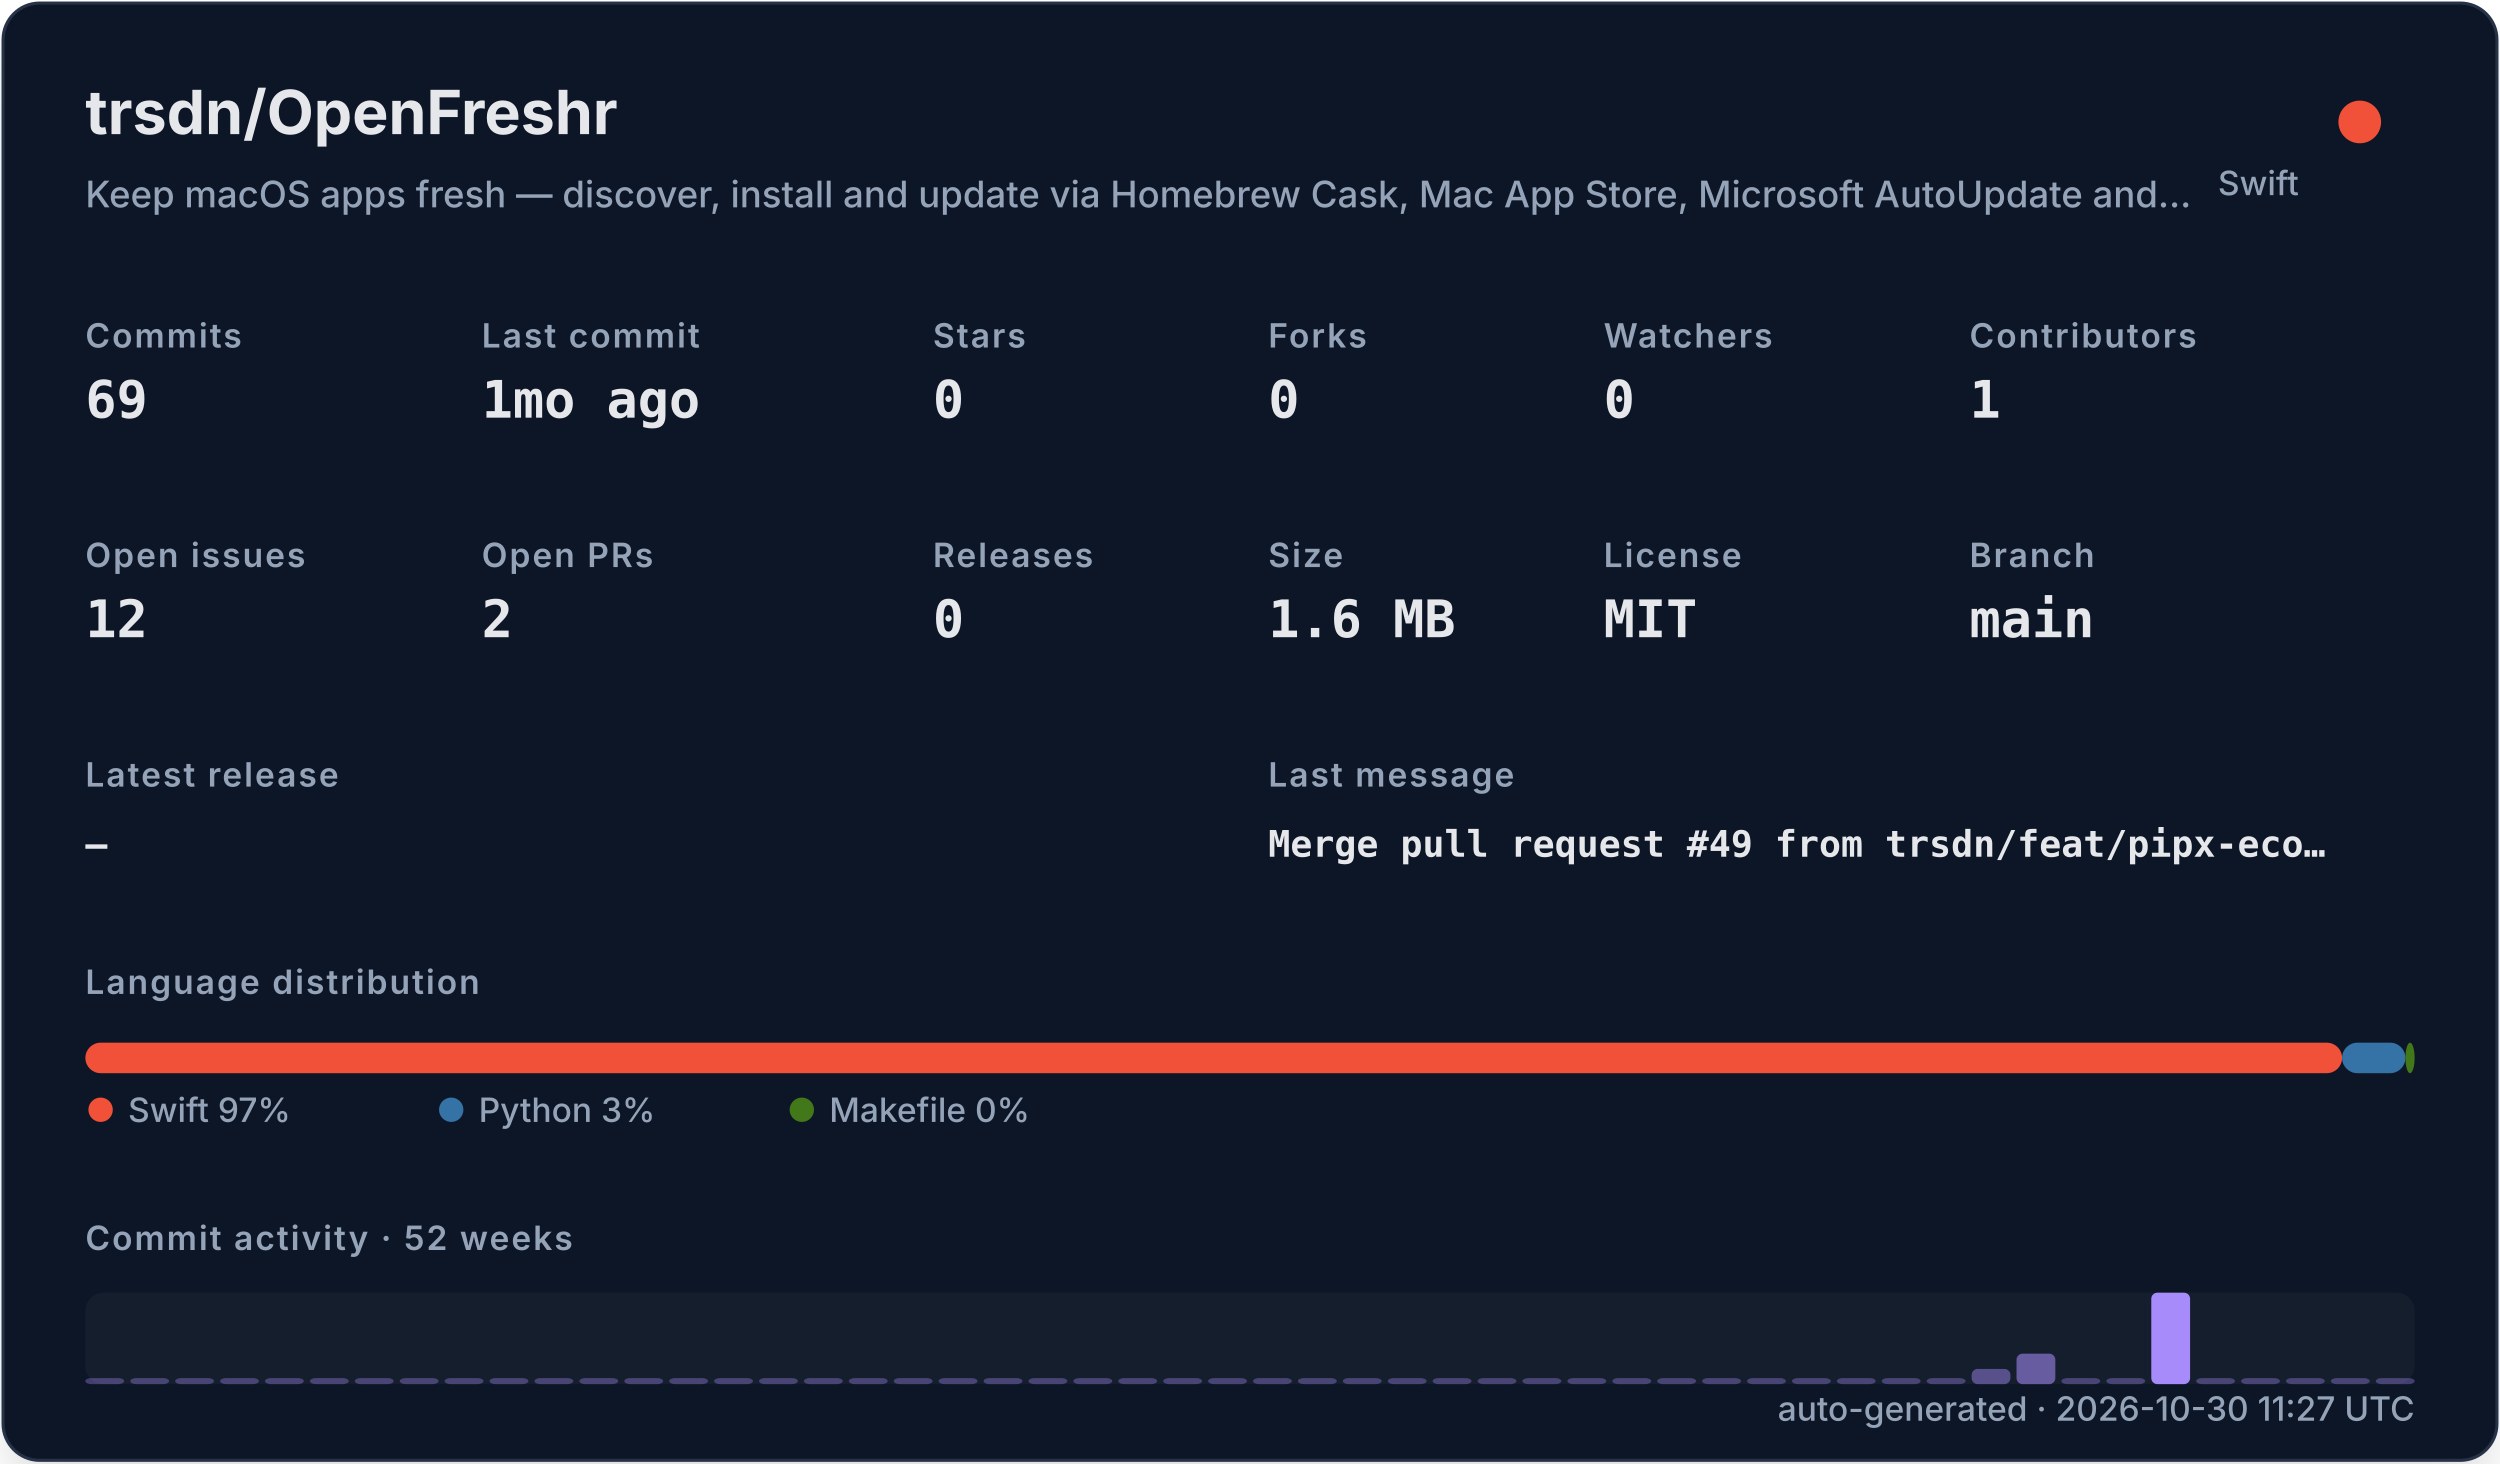
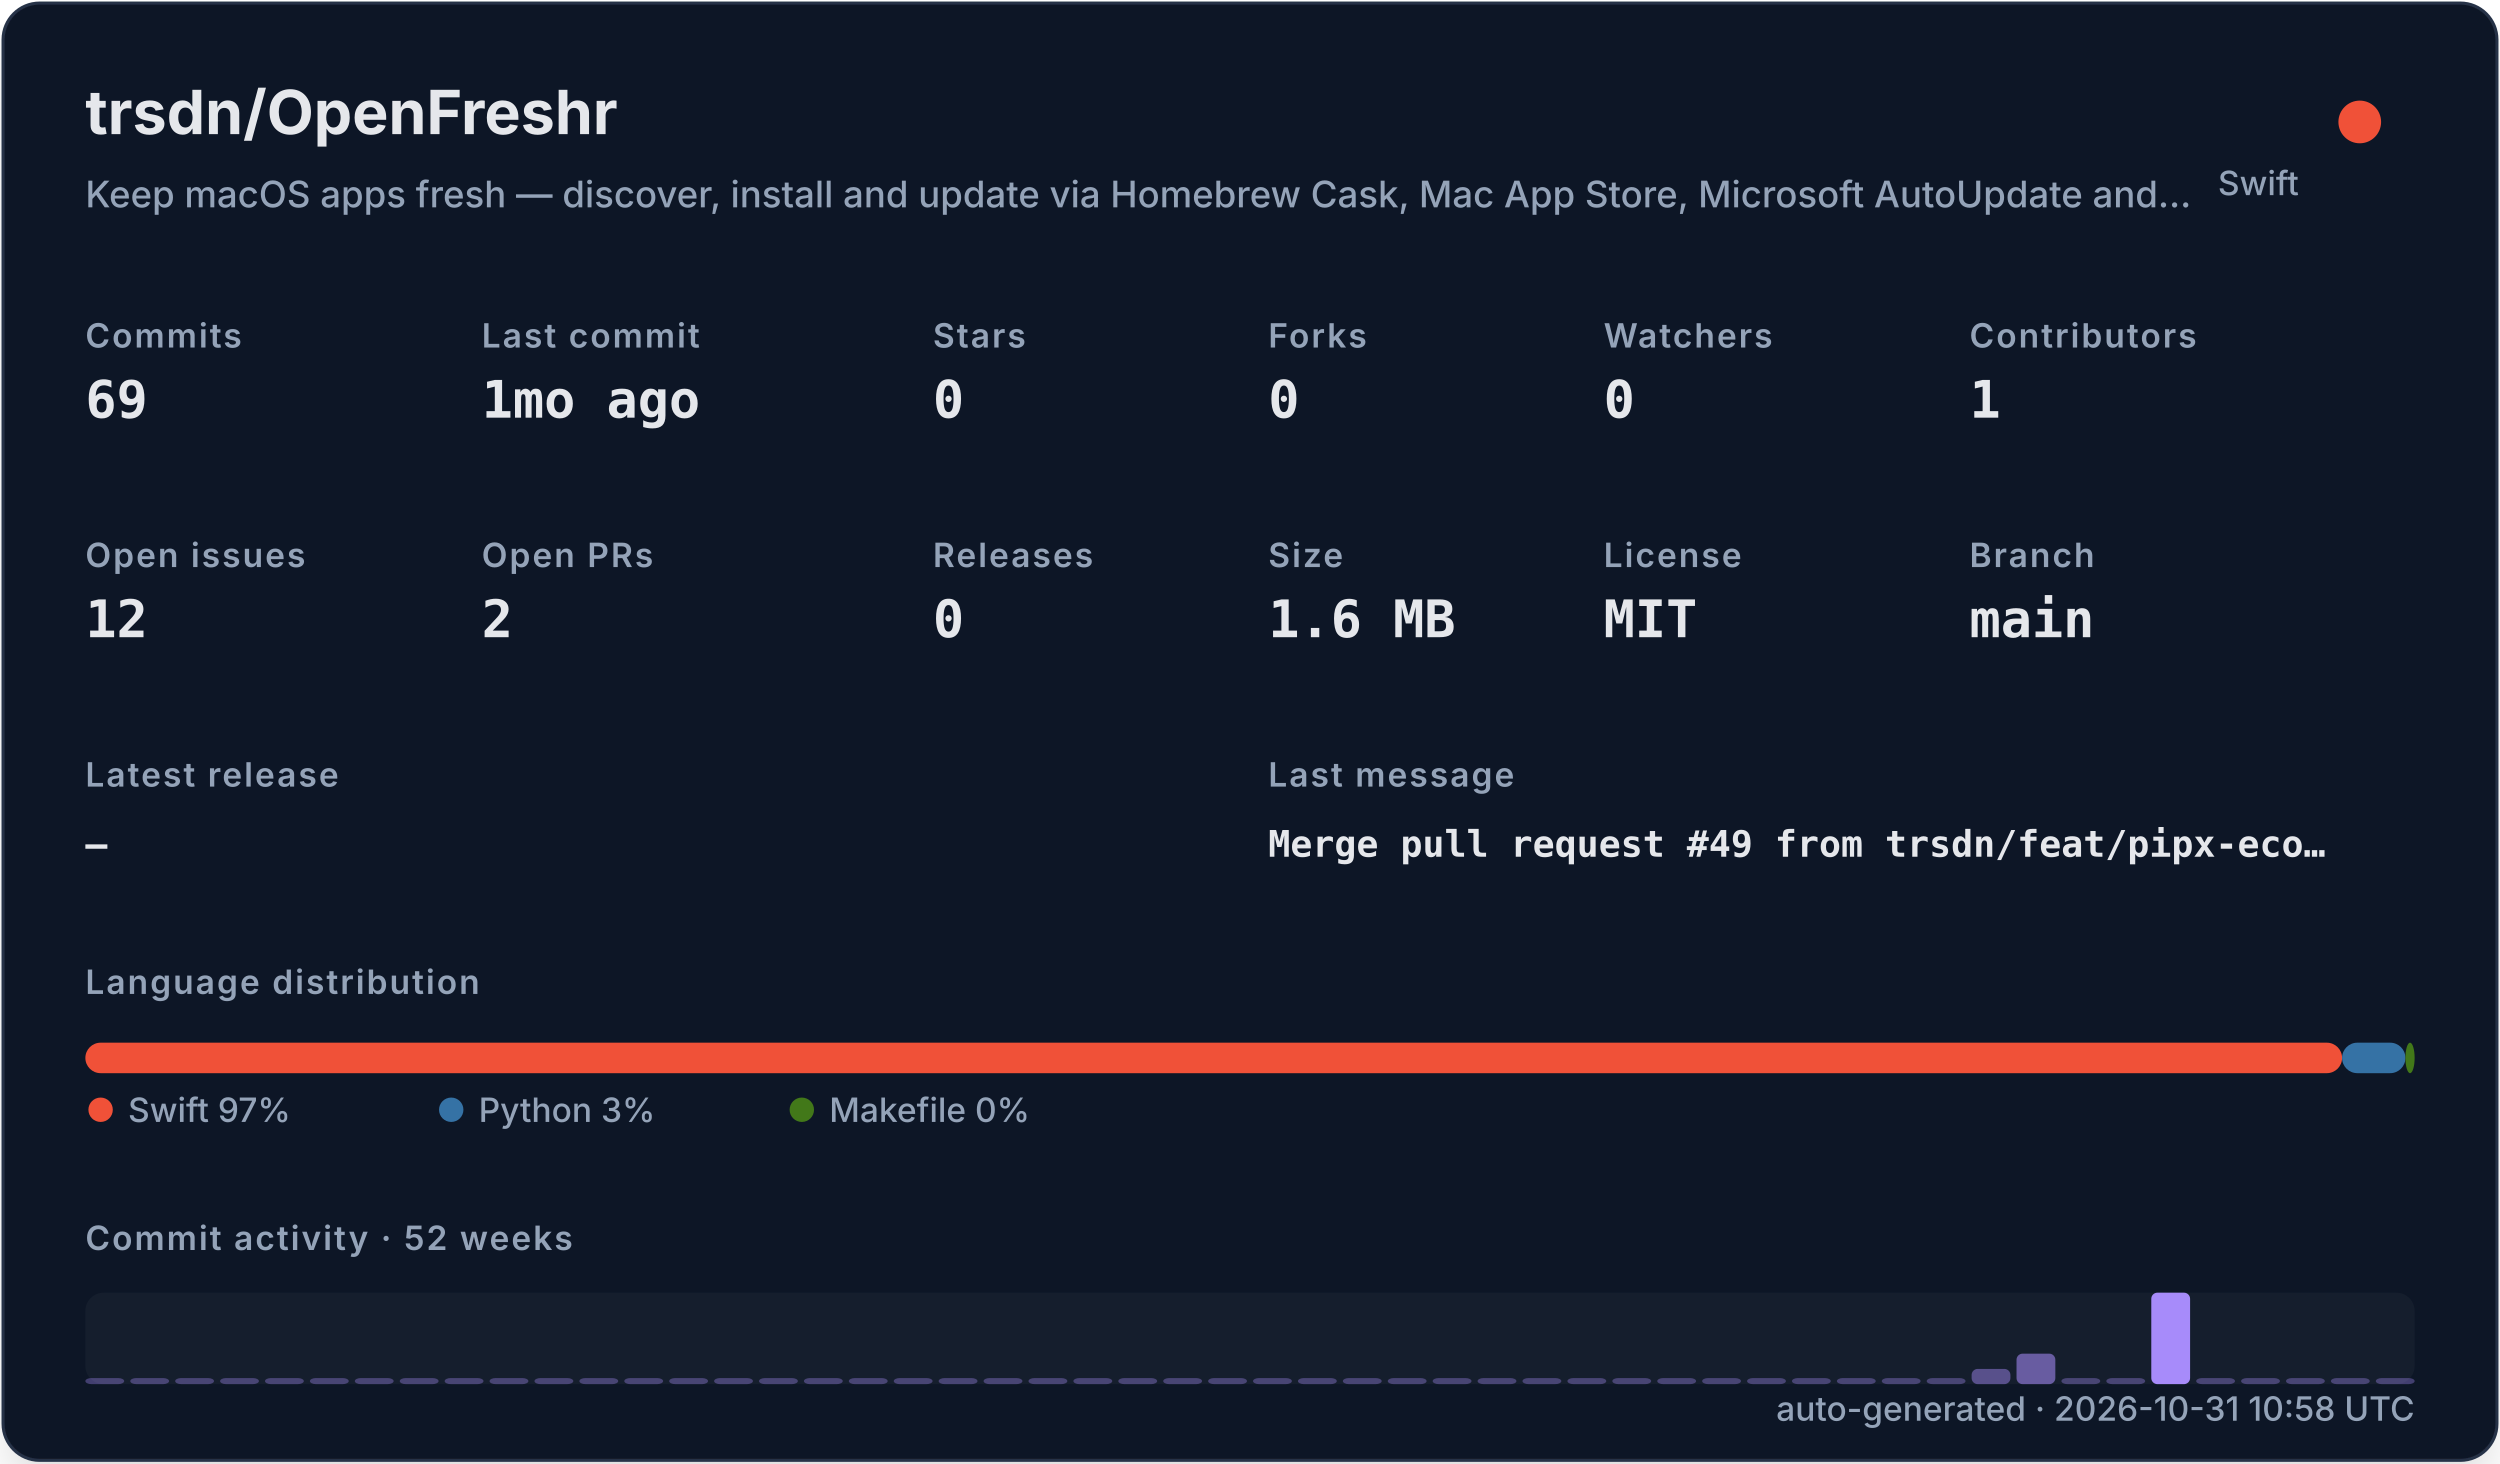
<svg xmlns="http://www.w3.org/2000/svg" width="820" height="480" viewBox="0 0 820 480" role="img">
  <defs>
    <filter id="shadow" x="-10%" y="-10%" width="120%" height="120%">
      <feDropShadow dx="0" dy="8" stdDeviation="10" flood-color="#000000" flood-opacity="0.16" />
    </filter>
    <style>
    .title { font: 700 20px -apple-system,BlinkMacSystemFont,"Segoe UI",sans-serif; fill: #e5e7eb; }
    .subtitle { font: 500 12px -apple-system,BlinkMacSystemFont,"Segoe UI",sans-serif; fill: #94a3b8; }
    .label { font: 600 11px -apple-system,BlinkMacSystemFont,"Segoe UI",sans-serif; fill: #94a3b8; text-transform: uppercase; letter-spacing: .06em; }
    .value { font: 700 17px ui-monospace,SFMono-Regular,Menlo,monospace; fill: #e5e7eb; }
    .small { font: 500 11px -apple-system,BlinkMacSystemFont,"Segoe UI",sans-serif; fill: #94a3b8; }
    .tiny { font: 500 10px -apple-system,BlinkMacSystemFont,"Segoe UI",sans-serif; fill: #94a3b8; }
    .mono { font: 650 12px ui-monospace,SFMono-Regular,Menlo,monospace; fill: #e5e7eb; }
  </style>
  </defs>
  <rect x="1" y="1" width="818" height="478" rx="12" fill="#111827" stroke="#263247" filter="url(#shadow)" />
  <text x="28" y="44" class="title">trsdn/OpenFreshr</text>
  <text x="28" y="68" class="subtitle">Keep macOS apps fresh — discover, install and update via Homebrew Cask, Mac App Store, Microsoft AutoUpdate and…</text>
  <circle cx="774" cy="40" r="7" fill="#F05138" />
  <text x="754" y="64" text-anchor="end" class="small">Swift</text>
  <text x="28" y="114" class="label">Commits</text>
  <text x="28" y="137" class="value">69</text>
  <text x="158" y="114" class="label">Last commit</text>
  <text x="158" y="137" class="value">1mo ago</text>
  <text x="306" y="114" class="label">Stars</text>
  <text x="306" y="137" class="value">0</text>
  <text x="416" y="114" class="label">Forks</text>
  <text x="416" y="137" class="value">0</text>
  <text x="526" y="114" class="label">Watchers</text>
  <text x="526" y="137" class="value">0</text>
  <text x="646" y="114" class="label">Contributors</text>
  <text x="646" y="137" class="value">1</text>
  <text x="28" y="186" class="label">Open issues</text>
  <text x="28" y="209" class="value">12</text>
  <text x="158" y="186" class="label">Open PRs</text>
  <text x="158" y="209" class="value">2</text>
  <text x="306" y="186" class="label">Releases</text>
  <text x="306" y="209" class="value">0</text>
  <text x="416" y="186" class="label">Size</text>
  <text x="416" y="209" class="value">1.6 MB</text>
  <text x="526" y="186" class="label">License</text>
  <text x="526" y="209" class="value">MIT</text>
  <text x="646" y="186" class="label">Branch</text>
  <text x="646" y="209" class="value">main</text>
  <text x="28" y="258" class="label">Latest release</text>
  <text x="28" y="281" class="mono">—</text>
  <text x="416" y="258" class="label">Last message</text>
  <text x="416" y="281" class="mono">Merge pull request #49 from trsdn/feat/pipx-eco…</text>
  <text x="28" y="326" class="label">Language distribution</text>
  <rect x="28.00" y="342" width="740.20" height="10" rx="5" fill="#F05138" />
  <rect x="768.20" y="342" width="20.78" height="10" rx="5" fill="#3572A5" />
  <rect x="788.98" y="342" width="3.02" height="10" rx="5" fill="#427819" />
  <circle cx="33" cy="364" r="4" fill="#F05138" />
  <text x="42" y="368" class="small">Swift 97%</text>
  <circle cx="148" cy="364" r="4" fill="#3572A5" />
  <text x="157" y="368" class="small">Python 3%</text>
  <circle cx="263" cy="364" r="4" fill="#427819" />
  <text x="272" y="368" class="small">Makefile 0%</text>
  <text x="28" y="410" class="label">Commit activity · 52 weeks</text>
  <rect x="28" y="424" width="764" height="30" rx="6" fill="#1f2937" opacity=".42" />
  <rect x="28.00" y="452.00" width="12.73" height="2.00" rx="2" fill="#a78bfa" opacity="0.35" />
  <rect x="42.73" y="452.00" width="12.73" height="2.00" rx="2" fill="#a78bfa" opacity="0.35" />
  <rect x="57.46" y="452.00" width="12.73" height="2.00" rx="2" fill="#a78bfa" opacity="0.35" />
  <rect x="72.19" y="452.00" width="12.73" height="2.00" rx="2" fill="#a78bfa" opacity="0.35" />
  <rect x="86.92" y="452.00" width="12.73" height="2.00" rx="2" fill="#a78bfa" opacity="0.35" />
  <rect x="101.65" y="452.00" width="12.73" height="2.00" rx="2" fill="#a78bfa" opacity="0.35" />
  <rect x="116.38" y="452.00" width="12.73" height="2.00" rx="2" fill="#a78bfa" opacity="0.35" />
  <rect x="131.12" y="452.00" width="12.73" height="2.00" rx="2" fill="#a78bfa" opacity="0.35" />
  <rect x="145.85" y="452.00" width="12.73" height="2.00" rx="2" fill="#a78bfa" opacity="0.35" />
  <rect x="160.58" y="452.00" width="12.73" height="2.00" rx="2" fill="#a78bfa" opacity="0.35" />
  <rect x="175.31" y="452.00" width="12.73" height="2.00" rx="2" fill="#a78bfa" opacity="0.35" />
  <rect x="190.04" y="452.00" width="12.73" height="2.00" rx="2" fill="#a78bfa" opacity="0.35" />
  <rect x="204.77" y="452.00" width="12.73" height="2.00" rx="2" fill="#a78bfa" opacity="0.35" />
  <rect x="219.50" y="452.00" width="12.73" height="2.00" rx="2" fill="#a78bfa" opacity="0.35" />
  <rect x="234.23" y="452.00" width="12.73" height="2.00" rx="2" fill="#a78bfa" opacity="0.35" />
  <rect x="248.96" y="452.00" width="12.73" height="2.00" rx="2" fill="#a78bfa" opacity="0.35" />
  <rect x="263.69" y="452.00" width="12.73" height="2.00" rx="2" fill="#a78bfa" opacity="0.35" />
  <rect x="278.42" y="452.00" width="12.73" height="2.00" rx="2" fill="#a78bfa" opacity="0.35" />
  <rect x="293.15" y="452.00" width="12.73" height="2.00" rx="2" fill="#a78bfa" opacity="0.35" />
  <rect x="307.88" y="452.00" width="12.73" height="2.00" rx="2" fill="#a78bfa" opacity="0.35" />
  <rect x="322.62" y="452.00" width="12.73" height="2.00" rx="2" fill="#a78bfa" opacity="0.35" />
  <rect x="337.35" y="452.00" width="12.73" height="2.00" rx="2" fill="#a78bfa" opacity="0.35" />
  <rect x="352.08" y="452.00" width="12.73" height="2.00" rx="2" fill="#a78bfa" opacity="0.35" />
  <rect x="366.81" y="452.00" width="12.73" height="2.00" rx="2" fill="#a78bfa" opacity="0.35" />
  <rect x="381.54" y="452.00" width="12.73" height="2.00" rx="2" fill="#a78bfa" opacity="0.35" />
  <rect x="396.27" y="452.00" width="12.73" height="2.00" rx="2" fill="#a78bfa" opacity="0.35" />
  <rect x="411.00" y="452.00" width="12.73" height="2.00" rx="2" fill="#a78bfa" opacity="0.35" />
  <rect x="425.73" y="452.00" width="12.73" height="2.00" rx="2" fill="#a78bfa" opacity="0.35" />
  <rect x="440.46" y="452.00" width="12.73" height="2.00" rx="2" fill="#a78bfa" opacity="0.35" />
  <rect x="455.19" y="452.00" width="12.73" height="2.00" rx="2" fill="#a78bfa" opacity="0.35" />
  <rect x="469.92" y="452.00" width="12.73" height="2.00" rx="2" fill="#a78bfa" opacity="0.35" />
  <rect x="484.65" y="452.00" width="12.73" height="2.00" rx="2" fill="#a78bfa" opacity="0.35" />
  <rect x="499.38" y="452.00" width="12.73" height="2.00" rx="2" fill="#a78bfa" opacity="0.35" />
  <rect x="514.12" y="452.00" width="12.73" height="2.00" rx="2" fill="#a78bfa" opacity="0.35" />
  <rect x="528.85" y="452.00" width="12.73" height="2.00" rx="2" fill="#a78bfa" opacity="0.35" />
  <rect x="543.58" y="452.00" width="12.73" height="2.00" rx="2" fill="#a78bfa" opacity="0.35" />
  <rect x="558.31" y="452.00" width="12.73" height="2.00" rx="2" fill="#a78bfa" opacity="0.35" />
  <rect x="573.04" y="452.00" width="12.73" height="2.00" rx="2" fill="#a78bfa" opacity="0.35" />
  <rect x="587.77" y="452.00" width="12.73" height="2.00" rx="2" fill="#a78bfa" opacity="0.35" />
  <rect x="602.50" y="452.00" width="12.73" height="2.00" rx="2" fill="#a78bfa" opacity="0.35" />
  <rect x="617.23" y="452.00" width="12.73" height="2.00" rx="2" fill="#a78bfa" opacity="0.35" />
  <rect x="631.96" y="452.00" width="12.73" height="2.00" rx="2" fill="#a78bfa" opacity="0.35" />
  <rect x="646.69" y="449.00" width="12.73" height="5.00" rx="2" fill="#a78bfa" opacity="0.46" />
  <rect x="661.42" y="444.00" width="12.73" height="10.00" rx="2" fill="#a78bfa" opacity="0.57" />
  <rect x="676.15" y="452.00" width="12.73" height="2.00" rx="2" fill="#a78bfa" opacity="0.35" />
  <rect x="690.88" y="452.00" width="12.73" height="2.00" rx="2" fill="#a78bfa" opacity="0.35" />
  <rect x="705.62" y="424.00" width="12.73" height="30.00" rx="2" fill="#a78bfa" opacity="1.00" />
  <rect x="720.35" y="452.00" width="12.73" height="2.00" rx="2" fill="#a78bfa" opacity="0.35" />
  <rect x="735.08" y="452.00" width="12.73" height="2.00" rx="2" fill="#a78bfa" opacity="0.35" />
  <rect x="749.81" y="452.00" width="12.73" height="2.00" rx="2" fill="#a78bfa" opacity="0.35" />
  <rect x="764.54" y="452.00" width="12.73" height="2.00" rx="2" fill="#a78bfa" opacity="0.35" />
  <rect x="779.27" y="452.00" width="12.73" height="2.00" rx="2" fill="#a78bfa" opacity="0.35" />
-   <text x="792" y="466" text-anchor="end" class="small">auto-generated · 2026-10-30 11:27 UTC</text>
+   <text x="792" y="466" text-anchor="end" class="small">auto-generated · 2026-10-31 10:58 UTC</text>
</svg>
